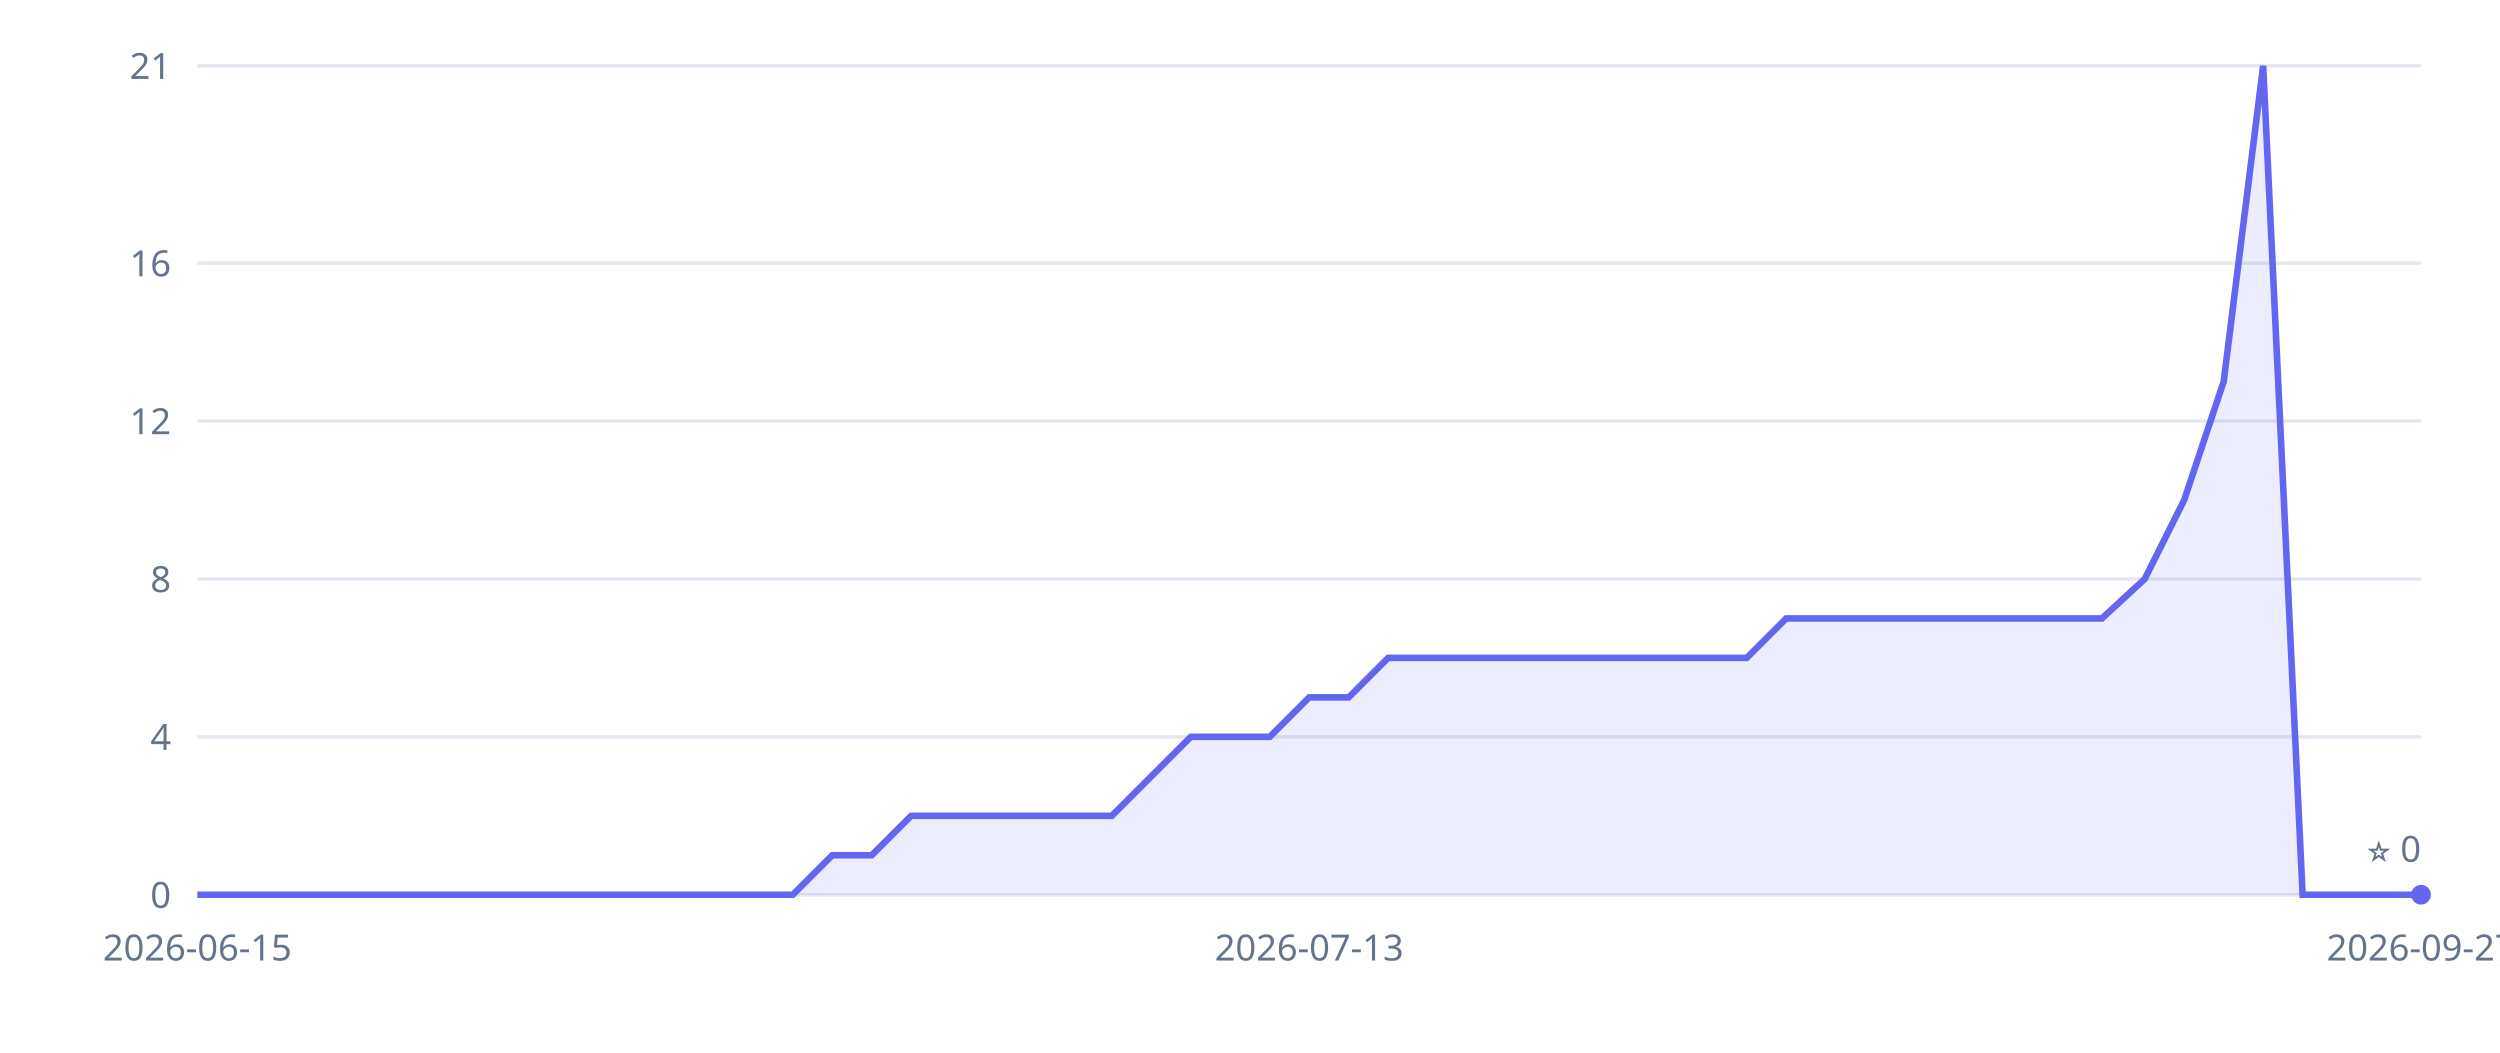
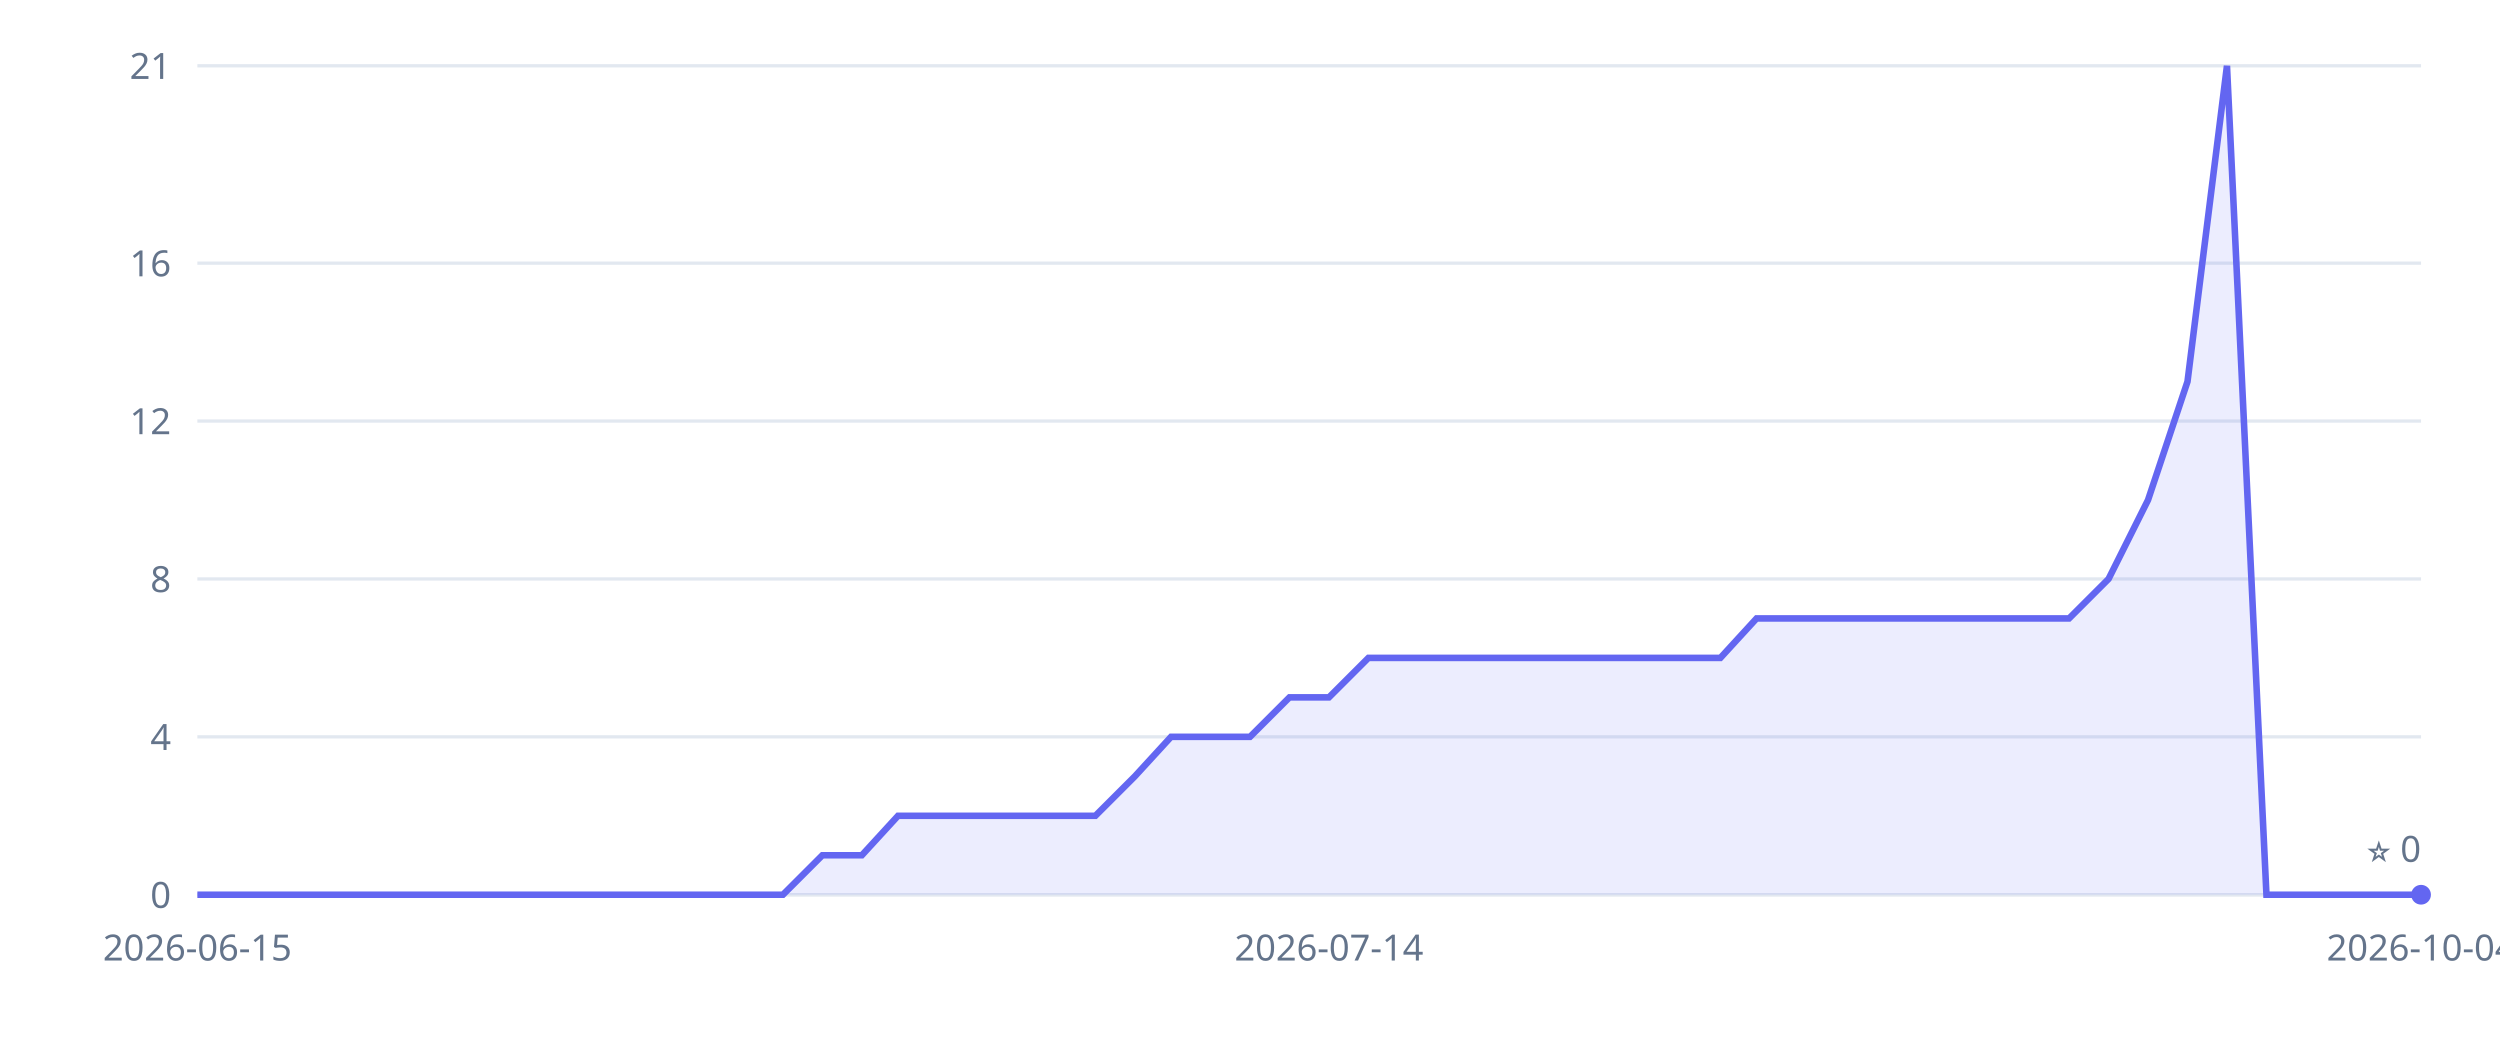
<svg xmlns="http://www.w3.org/2000/svg" width="760" height="320" viewBox="0 0 760 320" role="img" aria-label="Inkvoice GitHub stars over time">
  <style>.tick{fill:#64748b;font:11px sans-serif}.grid{stroke:#e2e8f0;stroke-width:1}</style>
  <line x1="60" y1="272" x2="736" y2="272" class="grid" />
  <text x="52" y="276" class="tick" text-anchor="end">0</text>
  <line x1="60" y1="224" x2="736" y2="224" class="grid" />
  <text x="52" y="228" class="tick" text-anchor="end">4</text>
  <line x1="60" y1="176" x2="736" y2="176" class="grid" />
  <text x="52" y="180" class="tick" text-anchor="end">8</text>
  <line x1="60" y1="128" x2="736" y2="128" class="grid" />
  <text x="52" y="132" class="tick" text-anchor="end">12</text>
  <line x1="60" y1="80" x2="736" y2="80" class="grid" />
  <text x="52" y="84" class="tick" text-anchor="end">16</text>
  <line x1="60" y1="20" x2="736" y2="20" class="grid" />
  <text x="52" y="24" class="tick" text-anchor="end">21</text>
  <text x="60" y="292" class="tick" text-anchor="middle">2026-06-15</text>
-   <text x="398" y="292" class="tick" text-anchor="middle">2026-07-13</text>
-   <text x="736" y="292" class="tick" text-anchor="middle">2026-09-27</text>
+   <text x="404" y="292" class="tick" text-anchor="middle">2026-07-14</text>
+   <text x="736" y="292" class="tick" text-anchor="middle">2026-10-04</text>
  <line x1="60" y1="272" x2="736" y2="272" stroke="#e2e8f0" />
-   <polygon points="60,272 60,272 72,272 84,272 96,272 108,272 120,272 132,272 144,272 157,272 169,272 181,272 193,272 205,272 217,272 229,272 241,272 253,260 265,260 277,248 289,248 301,248 314,248 326,248 338,248 350,236 362,224 374,224 386,224 398,212 410,212 422,200 434,200 446,200 458,200 470,200 482,200 495,200 507,200 519,200 531,200 543,188 555,188 567,188 579,188 591,188 603,188 615,188 627,188 639,188 652,176 664,152 676,116 688,20 700,272 712,272 724,272 736,272 736,272" fill="#6366f1" fill-opacity="0.12" />
-   <polyline points="60,272 72,272 84,272 96,272 108,272 120,272 132,272 144,272 157,272 169,272 181,272 193,272 205,272 217,272 229,272 241,272 253,260 265,260 277,248 289,248 301,248 314,248 326,248 338,248 350,236 362,224 374,224 386,224 398,212 410,212 422,200 434,200 446,200 458,200 470,200 482,200 495,200 507,200 519,200 531,200 543,188 555,188 567,188 579,188 591,188 603,188 615,188 627,188 639,188 652,176 664,152 676,116 688,20 700,272 712,272 724,272 736,272" fill="none" stroke="#6366f1" stroke-width="2" />
+   <polygon points="60,272 60,272 72,272 84,272 96,272 107,272 119,272 131,272 143,272 155,272 167,272 179,272 190,272 202,272 214,272 226,272 238,272 250,260 262,260 273,248 285,248 297,248 309,248 321,248 333,248 345,236 356,224 368,224 380,224 392,212 404,212 416,200 428,200 440,200 451,200 463,200 475,200 487,200 499,200 511,200 523,200 534,188 546,188 558,188 570,188 582,188 594,188 606,188 617,188 629,188 641,176 653,152 665,116 677,20 689,272 700,272 712,272 724,272 736,272 736,272" fill="#6366f1" fill-opacity="0.12" />
+   <polyline points="60,272 72,272 84,272 96,272 107,272 119,272 131,272 143,272 155,272 167,272 179,272 190,272 202,272 214,272 226,272 238,272 250,260 262,260 273,248 285,248 297,248 309,248 321,248 333,248 345,236 356,224 368,224 380,224 392,212 404,212 416,200 428,200 440,200 451,200 463,200 475,200 487,200 499,200 511,200 523,200 534,188 546,188 558,188 570,188 582,188 594,188 606,188 617,188 629,188 641,176 653,152 665,116 677,20 689,272 700,272 712,272 724,272 736,272" fill="none" stroke="#6366f1" stroke-width="2" />
  <circle cx="736" cy="272" r="3" fill="#6366f1" />
  <text x="736" y="262" class="tick" text-anchor="end">⭐ 0</text>
</svg>
